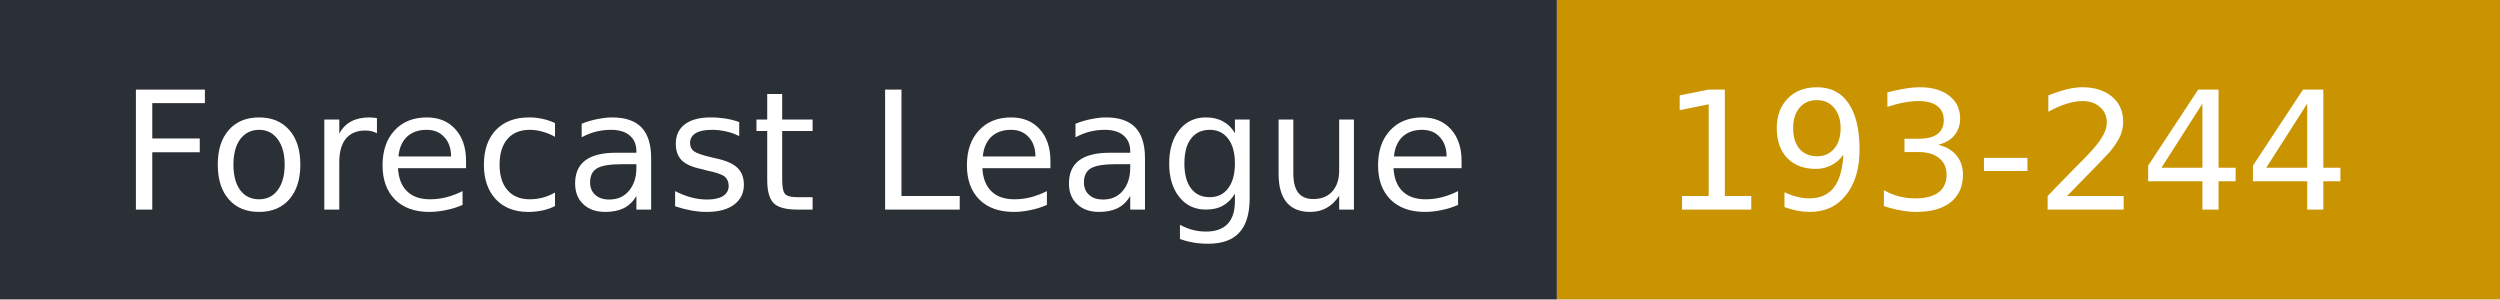
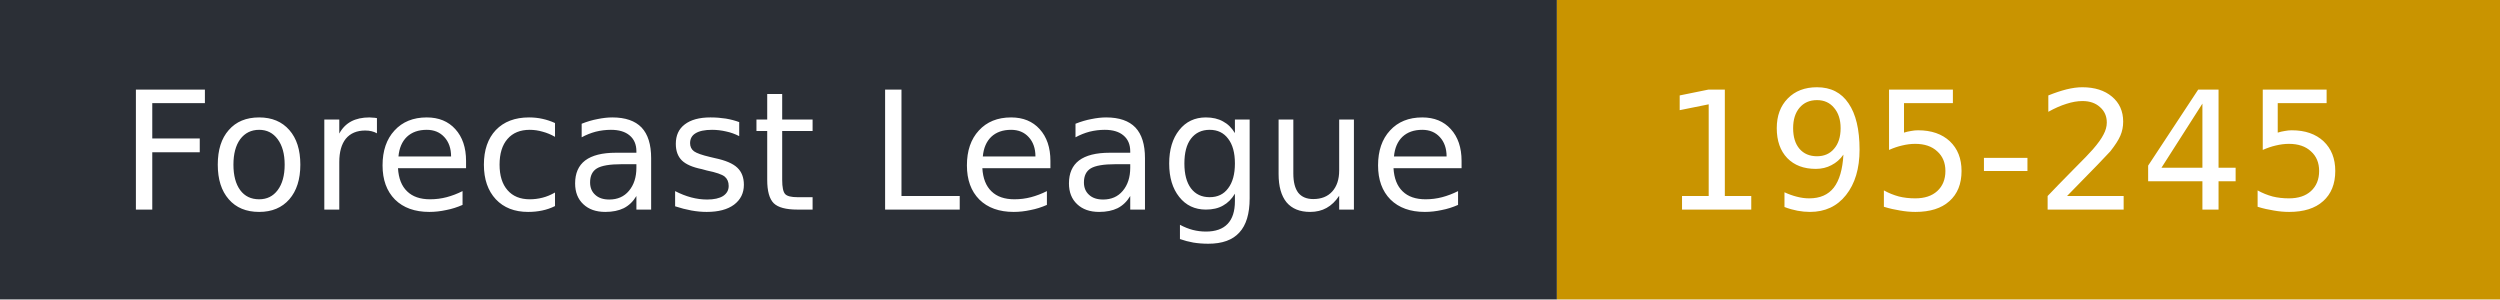
- <svg xmlns="http://www.w3.org/2000/svg" width="167" height="20" role="img" aria-label="Forecast League: 193-244">
+ <svg xmlns="http://www.w3.org/2000/svg" width="167" height="20" role="img" aria-label="Forecast League: 195-245">
  <rect width="104" height="20" fill="#2b2f36" />
  <rect x="104" width="63" height="20" fill="#c99400" />
  <g fill="#fff" font-family="Verdana,DejaVu Sans,sans-serif" font-size="11">
    <text x="8" y="14">Forecast League</text>
-     <text x="111" y="14">193-244</text>
+     <text x="111" y="14">195-245</text>
  </g>
</svg>
